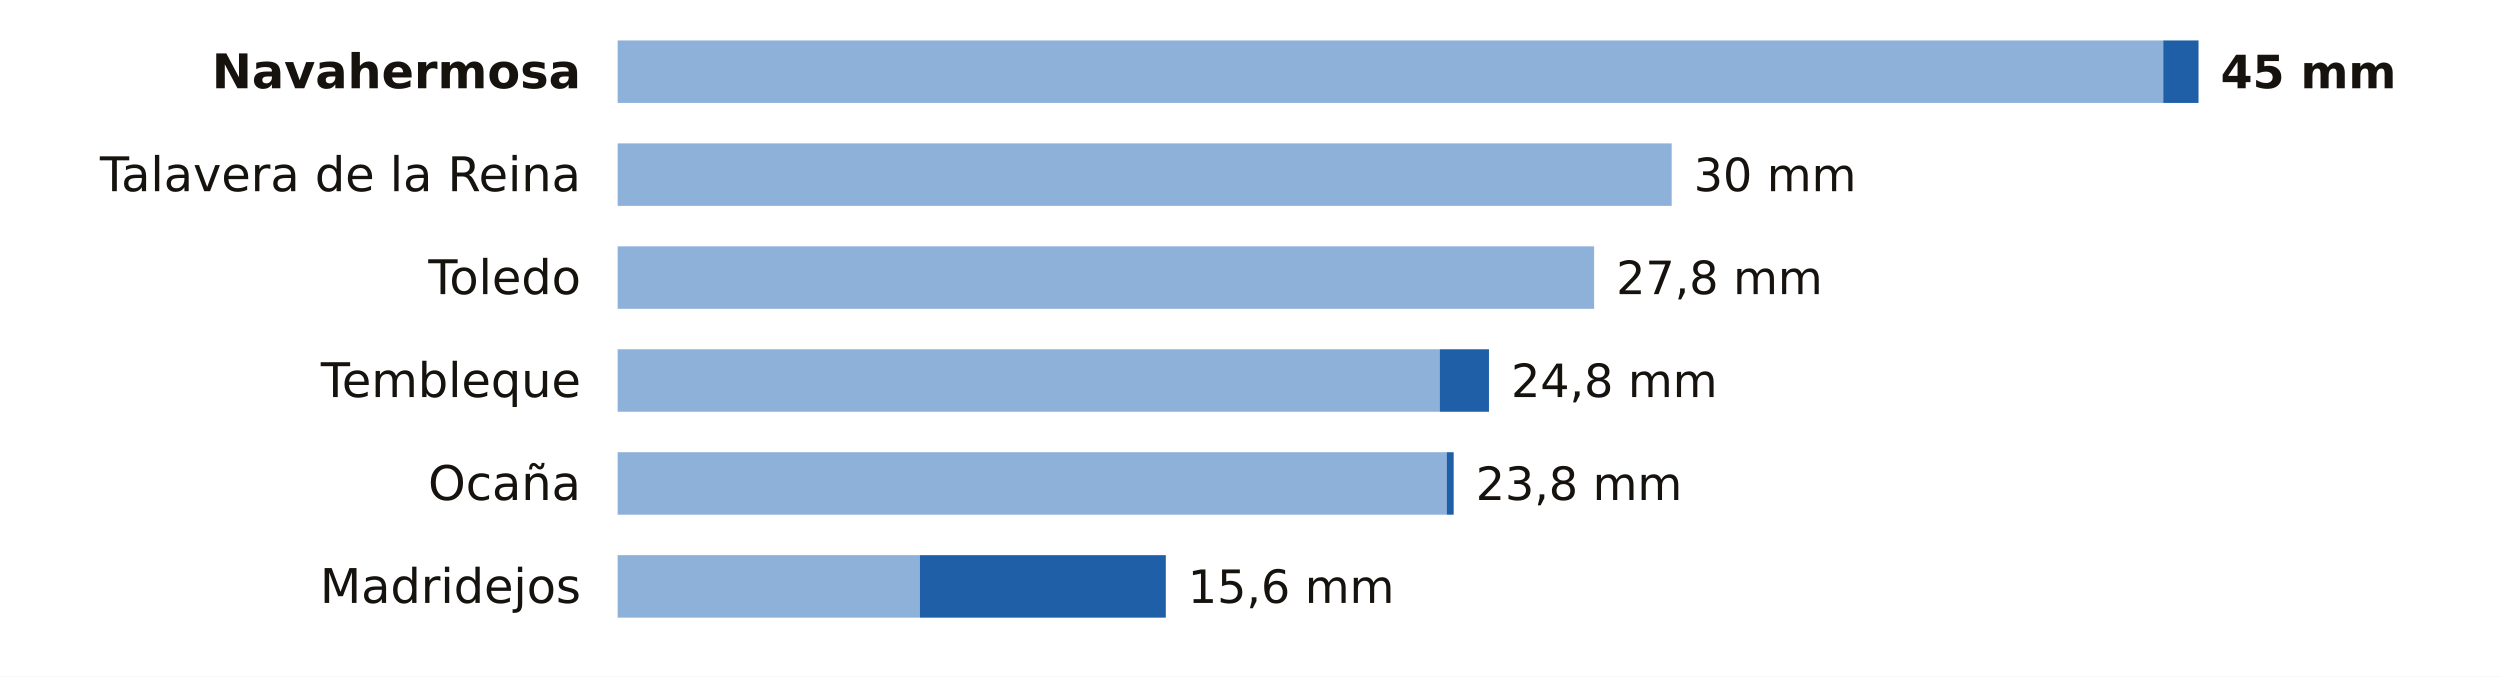
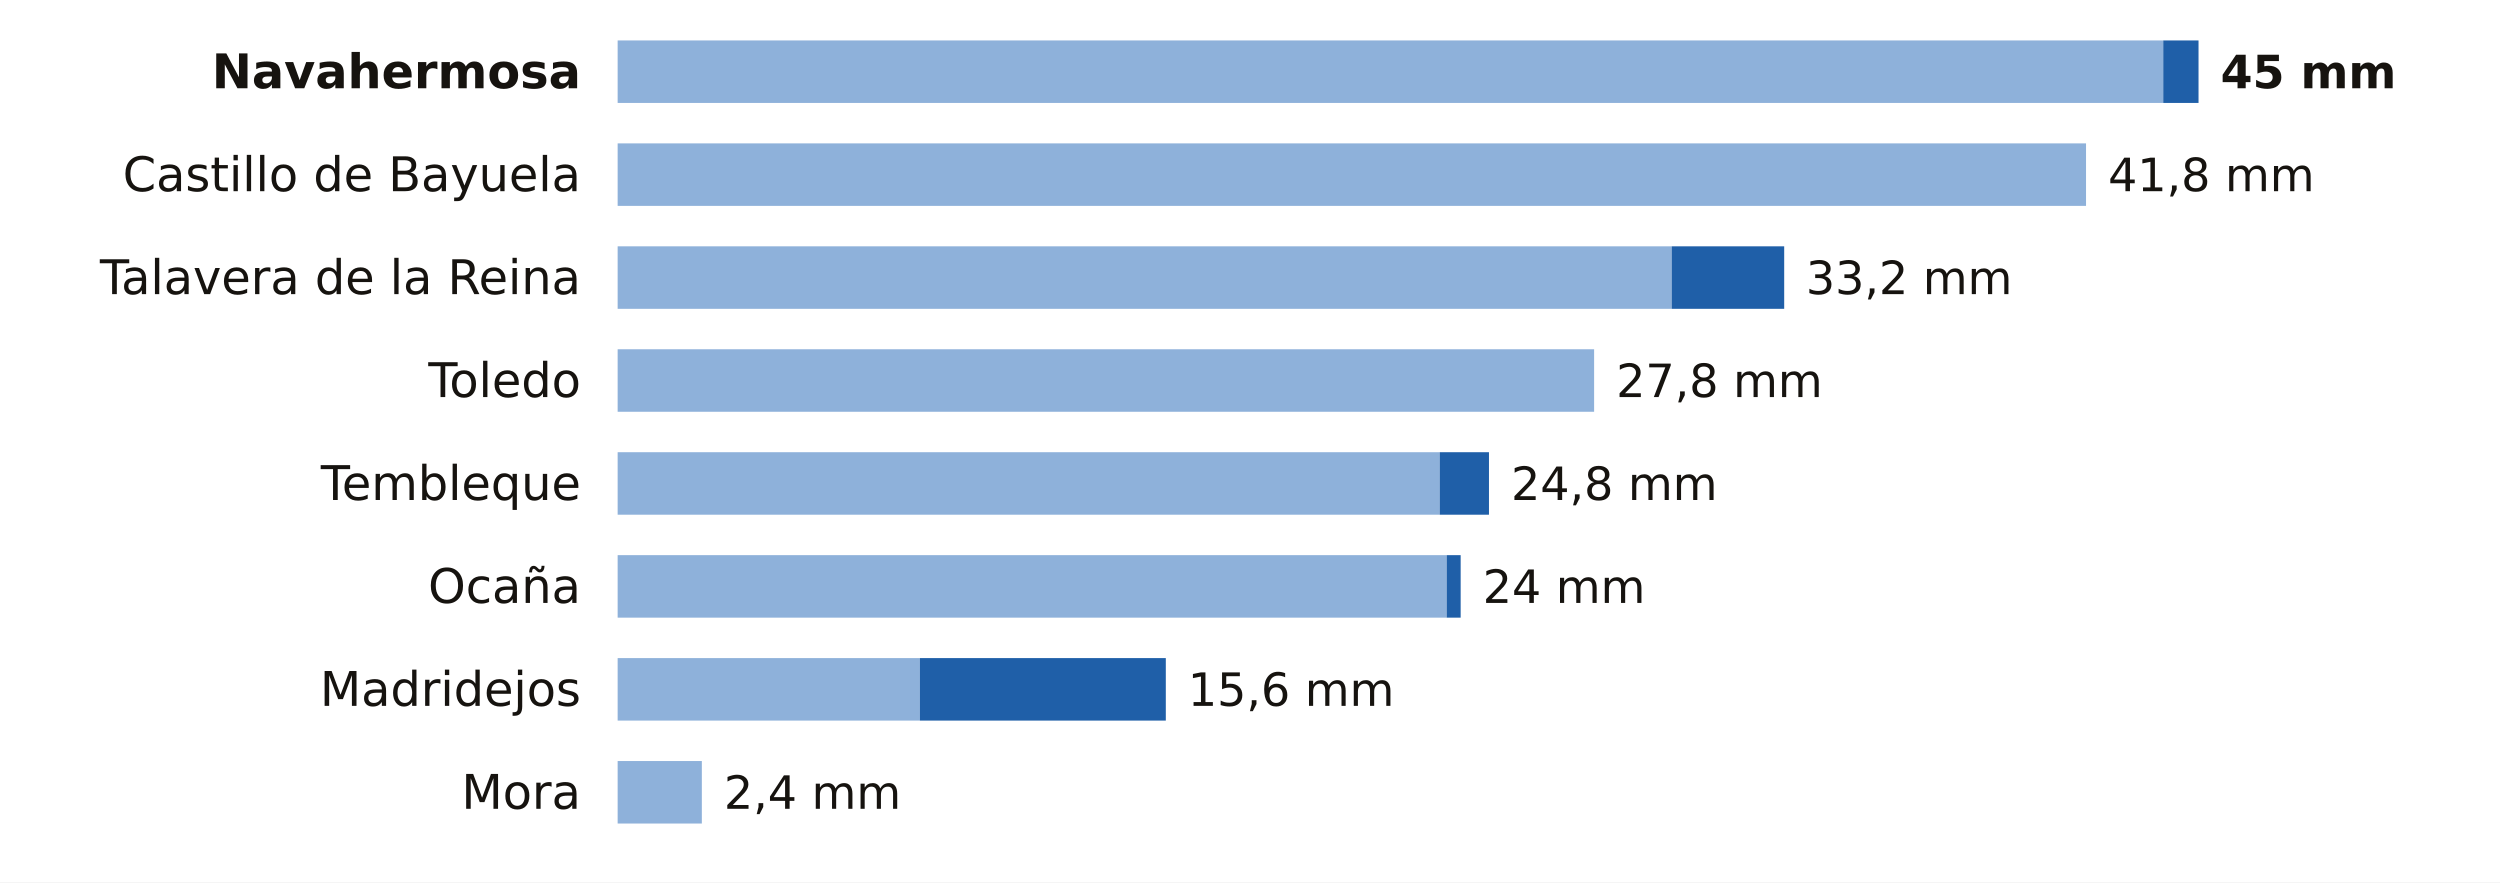
- <svg xmlns="http://www.w3.org/2000/svg" viewBox="0 0 680 184" width="680" height="184" role="img" aria-label="La lluvia de los últimos 7 días en las estaciones de AEMET de Toledo">
-   <rect width="680" height="184" fill="#FFFFFF" />
+ <svg xmlns="http://www.w3.org/2000/svg" viewBox="0 0 680 240" width="680" height="240" role="img" aria-label="La lluvia de los últimos 7 días en las estaciones de AEMET de Toledo">
+   <rect width="680" height="240" fill="#FFFFFF" />
  <text x="158.0" y="24.0" font-size="13" fill="#16130F" text-anchor="end" font-weight="600" font-family="Public Sans, DejaVu Sans, Arial, sans-serif">Navahermosa</text>
  <rect x="168" y="11" width="420.4" height="17" fill="#8EB1DA" />
  <rect x="588.4" y="11" width="9.6" height="17" fill="#1F5FA8" />
  <text x="604.0" y="24.0" font-size="12.5" fill="#16130F" text-anchor="start" font-weight="700" font-family="Public Sans, DejaVu Sans, Arial, sans-serif">45 mm</text>
-   <text x="158.0" y="52.0" font-size="13" fill="#16130F" text-anchor="end" font-weight="400" font-family="Public Sans, DejaVu Sans, Arial, sans-serif">Talavera de la Reina</text>
-   <rect x="168" y="39" width="286.7" height="17" fill="#8EB1DA" />
-   <text x="460.7" y="52.0" font-size="12.5" fill="#16130F" text-anchor="start" font-weight="500" font-family="Public Sans, DejaVu Sans, Arial, sans-serif">30 mm</text>
-   <text x="158.0" y="80.0" font-size="13" fill="#16130F" text-anchor="end" font-weight="400" font-family="Public Sans, DejaVu Sans, Arial, sans-serif">Toledo</text>
-   <rect x="168" y="67" width="265.6" height="17" fill="#8EB1DA" />
-   <text x="439.6" y="80.0" font-size="12.5" fill="#16130F" text-anchor="start" font-weight="500" font-family="Public Sans, DejaVu Sans, Arial, sans-serif">27,8 mm</text>
-   <text x="158.0" y="108.0" font-size="13" fill="#16130F" text-anchor="end" font-weight="400" font-family="Public Sans, DejaVu Sans, Arial, sans-serif">Tembleque</text>
-   <rect x="168" y="95" width="223.6" height="17" fill="#8EB1DA" />
-   <rect x="391.6" y="95" width="13.4" height="17" fill="#1F5FA8" />
-   <text x="411.0" y="108.0" font-size="12.5" fill="#16130F" text-anchor="start" font-weight="500" font-family="Public Sans, DejaVu Sans, Arial, sans-serif">24,8 mm</text>
-   <text x="158.0" y="136.0" font-size="13" fill="#16130F" text-anchor="end" font-weight="400" font-family="Public Sans, DejaVu Sans, Arial, sans-serif">Ocaña</text>
-   <rect x="168" y="123" width="225.5" height="17" fill="#8EB1DA" />
-   <rect x="393.5" y="123" width="1.9" height="17" fill="#1F5FA8" />
-   <text x="401.4" y="136.0" font-size="12.5" fill="#16130F" text-anchor="start" font-weight="500" font-family="Public Sans, DejaVu Sans, Arial, sans-serif">23,8 mm</text>
-   <text x="158.0" y="164.0" font-size="13" fill="#16130F" text-anchor="end" font-weight="400" font-family="Public Sans, DejaVu Sans, Arial, sans-serif">Madridejos</text>
-   <rect x="168" y="151" width="82.2" height="17" fill="#8EB1DA" />
-   <rect x="250.2" y="151" width="66.9" height="17" fill="#1F5FA8" />
-   <text x="323.1" y="164.0" font-size="12.5" fill="#16130F" text-anchor="start" font-weight="500" font-family="Public Sans, DejaVu Sans, Arial, sans-serif">15,6 mm</text>
+   <text x="158.0" y="52.0" font-size="13" fill="#16130F" text-anchor="end" font-weight="400" font-family="Public Sans, DejaVu Sans, Arial, sans-serif">Castillo de Bayuela</text>
+   <rect x="168" y="39" width="399.4" height="17" fill="#8EB1DA" />
+   <text x="573.4" y="52.0" font-size="12.5" fill="#16130F" text-anchor="start" font-weight="500" font-family="Public Sans, DejaVu Sans, Arial, sans-serif">41,8 mm</text>
+   <text x="158.0" y="80.0" font-size="13" fill="#16130F" text-anchor="end" font-weight="400" font-family="Public Sans, DejaVu Sans, Arial, sans-serif">Talavera de la Reina</text>
+   <rect x="168" y="67" width="286.7" height="17" fill="#8EB1DA" />
+   <rect x="454.7" y="67" width="30.6" height="17" fill="#1F5FA8" />
+   <text x="491.2" y="80.0" font-size="12.5" fill="#16130F" text-anchor="start" font-weight="500" font-family="Public Sans, DejaVu Sans, Arial, sans-serif">33,2 mm</text>
+   <text x="158.0" y="108.0" font-size="13" fill="#16130F" text-anchor="end" font-weight="400" font-family="Public Sans, DejaVu Sans, Arial, sans-serif">Toledo</text>
+   <rect x="168" y="95" width="265.6" height="17" fill="#8EB1DA" />
+   <text x="439.6" y="108.0" font-size="12.5" fill="#16130F" text-anchor="start" font-weight="500" font-family="Public Sans, DejaVu Sans, Arial, sans-serif">27,8 mm</text>
+   <text x="158.0" y="136.0" font-size="13" fill="#16130F" text-anchor="end" font-weight="400" font-family="Public Sans, DejaVu Sans, Arial, sans-serif">Tembleque</text>
+   <rect x="168" y="123" width="223.6" height="17" fill="#8EB1DA" />
+   <rect x="391.6" y="123" width="13.4" height="17" fill="#1F5FA8" />
+   <text x="411.0" y="136.0" font-size="12.5" fill="#16130F" text-anchor="start" font-weight="500" font-family="Public Sans, DejaVu Sans, Arial, sans-serif">24,8 mm</text>
+   <text x="158.0" y="164.0" font-size="13" fill="#16130F" text-anchor="end" font-weight="400" font-family="Public Sans, DejaVu Sans, Arial, sans-serif">Ocaña</text>
+   <rect x="168" y="151" width="225.5" height="17" fill="#8EB1DA" />
+   <rect x="393.5" y="151" width="3.8" height="17" fill="#1F5FA8" />
+   <text x="403.3" y="164.0" font-size="12.5" fill="#16130F" text-anchor="start" font-weight="500" font-family="Public Sans, DejaVu Sans, Arial, sans-serif">24 mm</text>
+   <text x="158.0" y="192.0" font-size="13" fill="#16130F" text-anchor="end" font-weight="400" font-family="Public Sans, DejaVu Sans, Arial, sans-serif">Madridejos</text>
+   <rect x="168" y="179" width="82.2" height="17" fill="#8EB1DA" />
+   <rect x="250.2" y="179" width="66.9" height="17" fill="#1F5FA8" />
+   <text x="323.1" y="192.0" font-size="12.5" fill="#16130F" text-anchor="start" font-weight="500" font-family="Public Sans, DejaVu Sans, Arial, sans-serif">15,6 mm</text>
+   <text x="158.0" y="220.0" font-size="13" fill="#16130F" text-anchor="end" font-weight="400" font-family="Public Sans, DejaVu Sans, Arial, sans-serif">Mora</text>
+   <rect x="168" y="207" width="22.9" height="17" fill="#8EB1DA" />
+   <text x="196.9" y="220.0" font-size="12.5" fill="#16130F" text-anchor="start" font-weight="500" font-family="Public Sans, DejaVu Sans, Arial, sans-serif">2,4 mm</text>
</svg>
